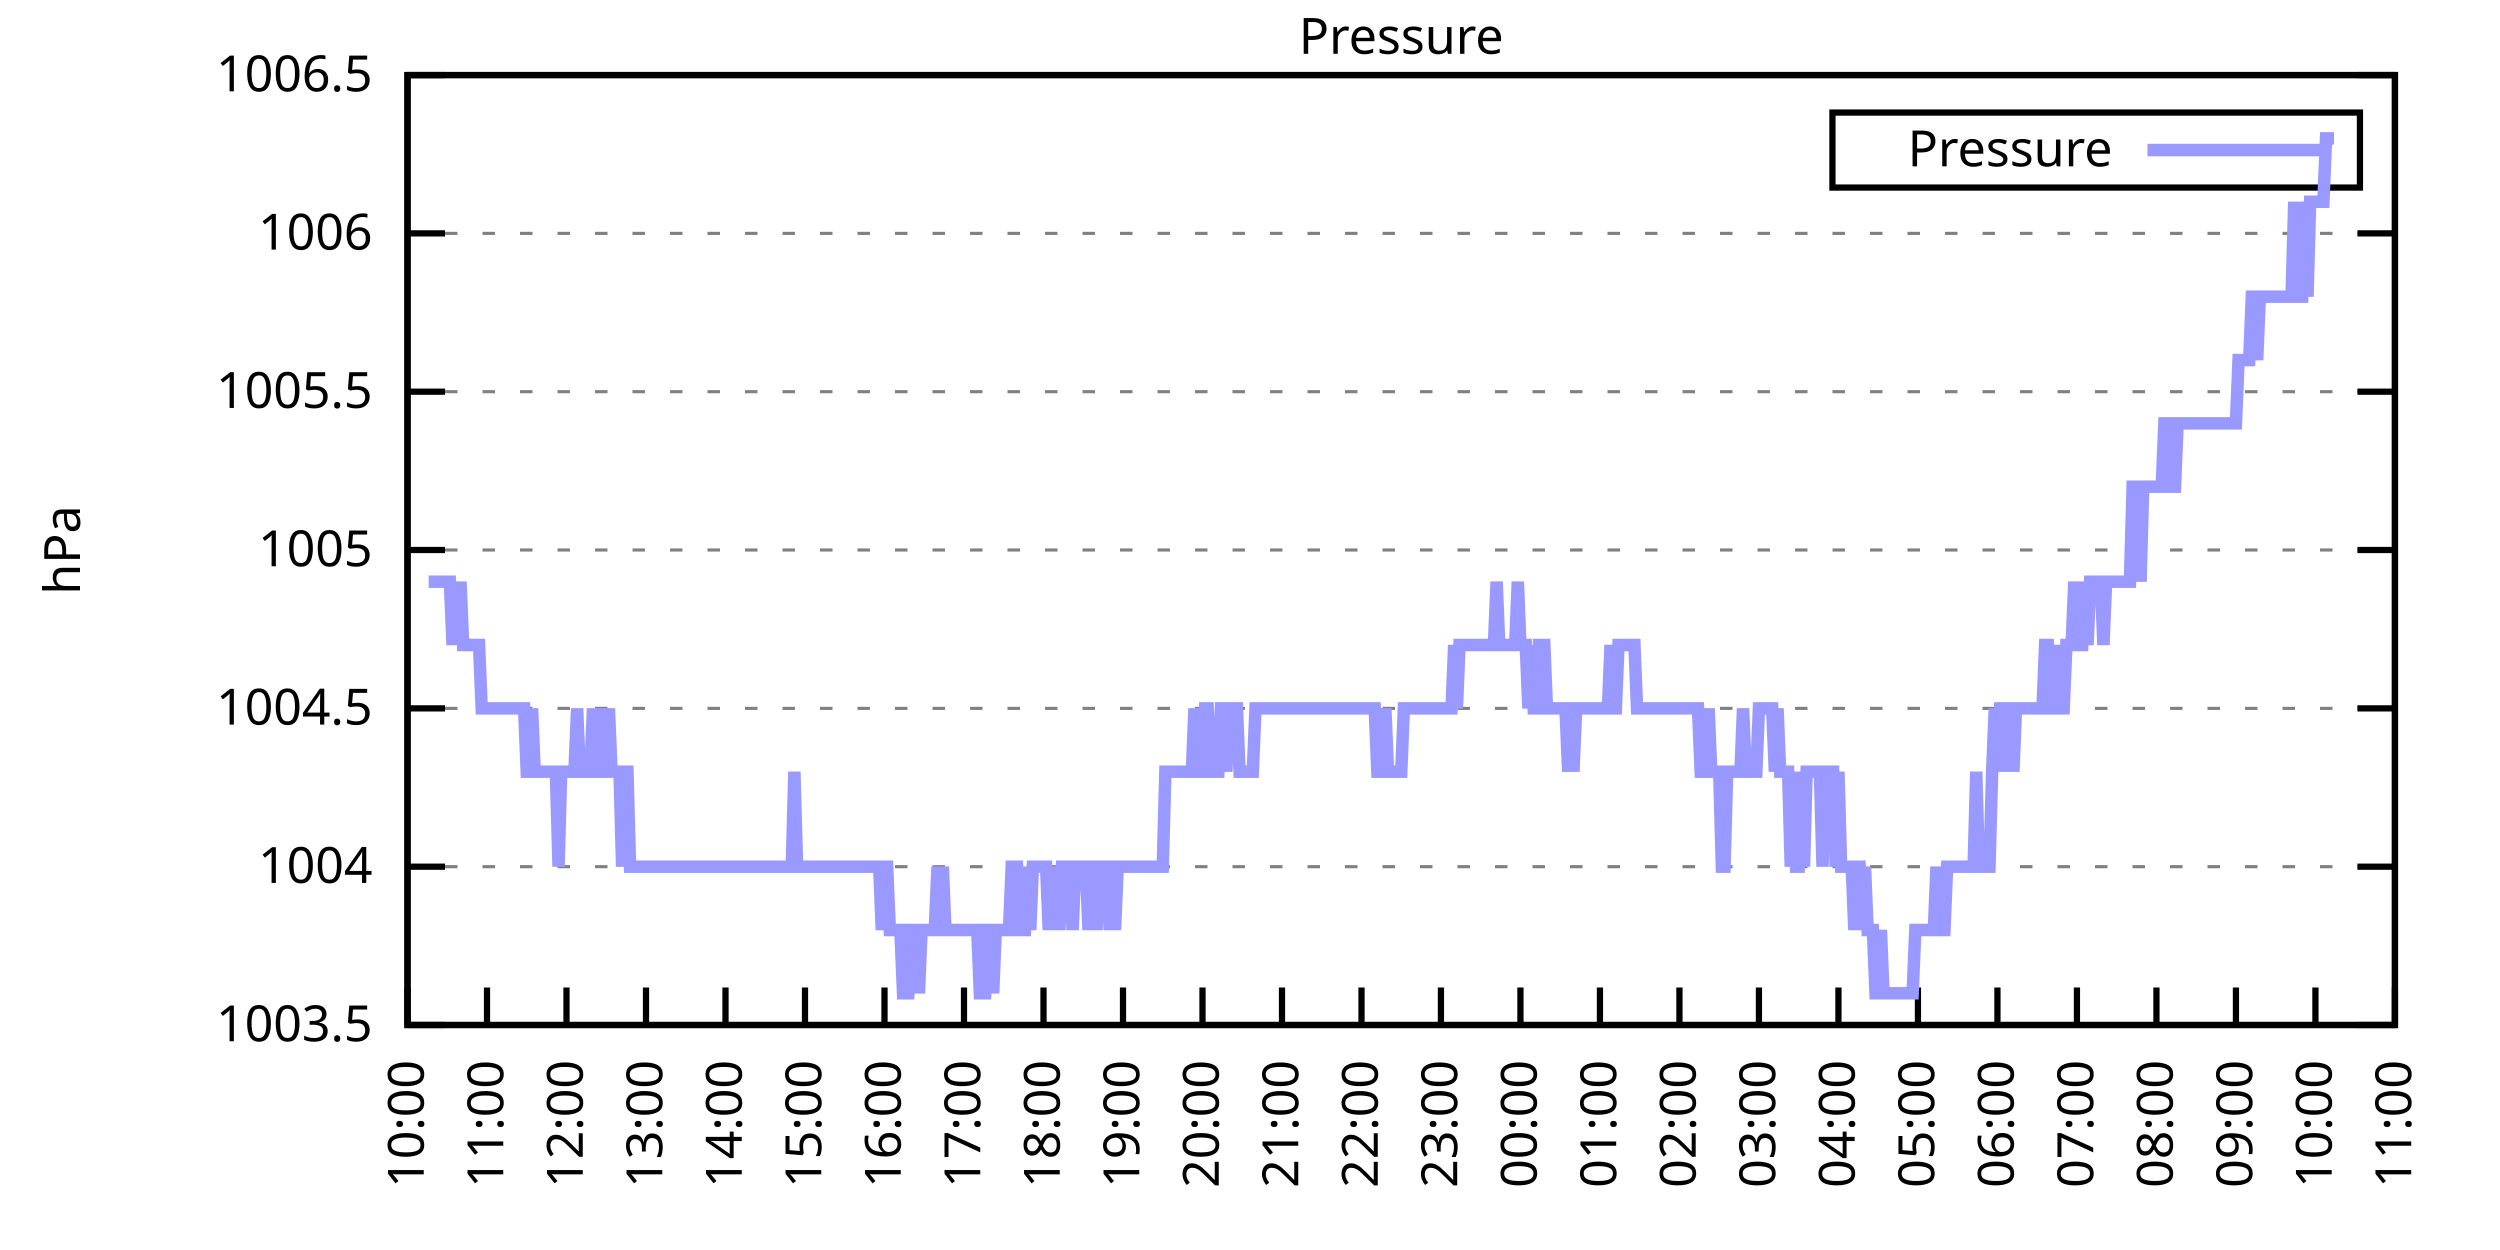
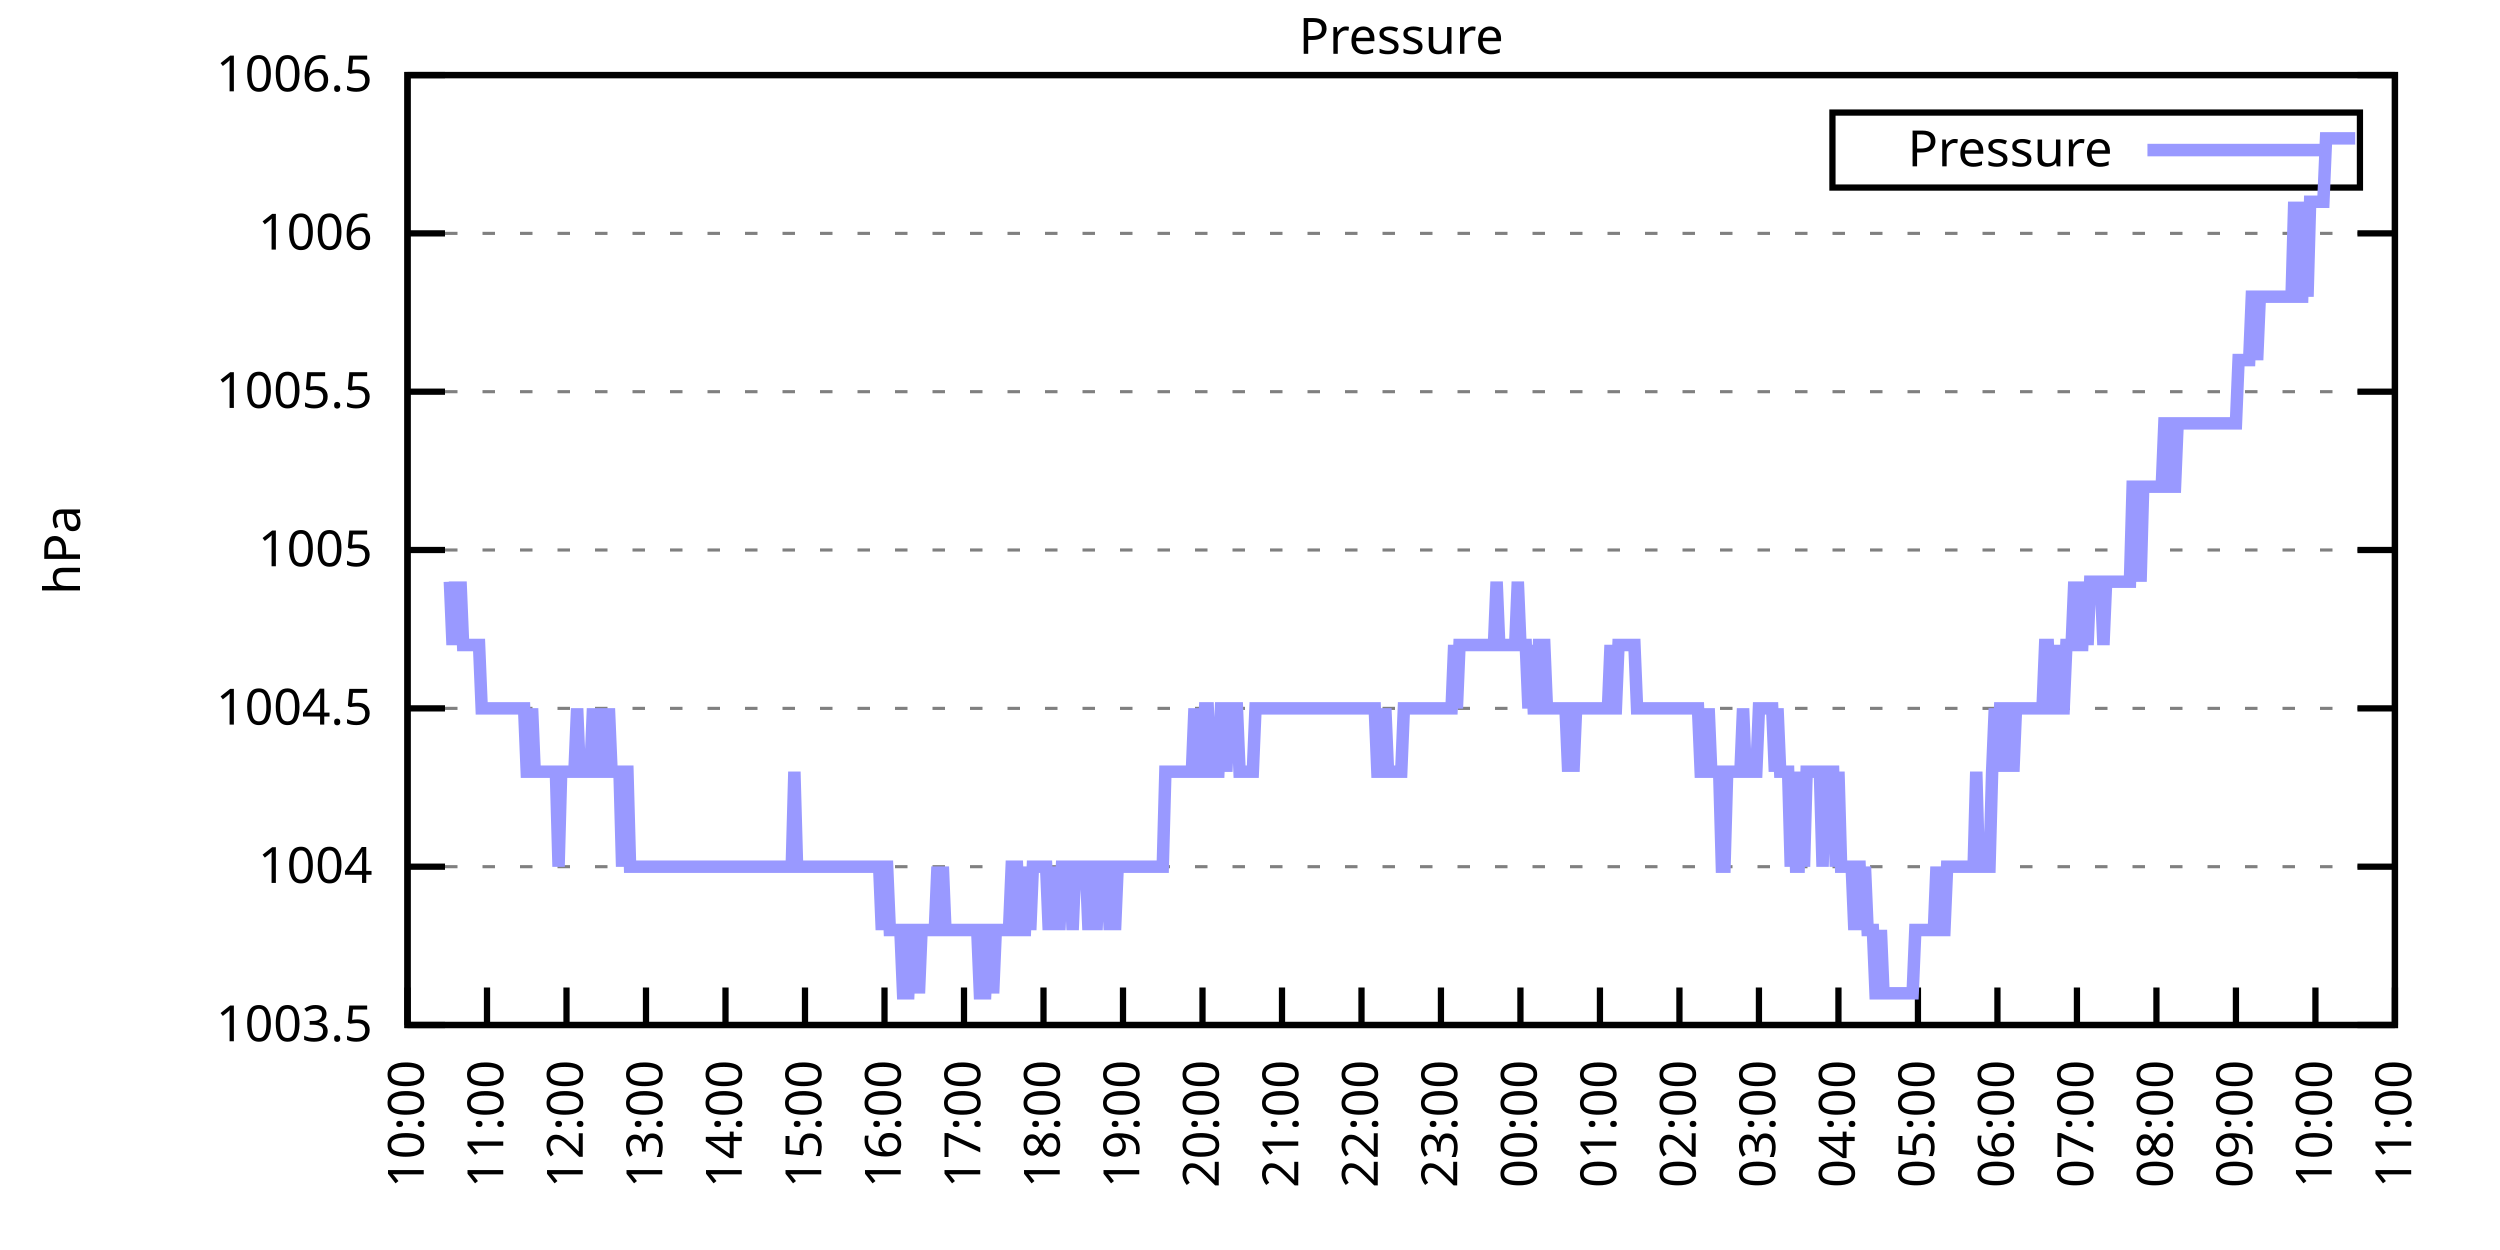
<svg xmlns="http://www.w3.org/2000/svg" xmlns:xlink="http://www.w3.org/1999/xlink" width="400" height="200" viewBox="0 0 400 200">
  <g id="gnuplot_canvas">
    <rect x="0" y="0" width="400" height="200" fill="none" />
    <defs>
      <circle id="gpDot" r="0.5" stroke-width="0.5" stroke="currentColor" />
      <path id="gpPt0" stroke-width="0.333" stroke="currentColor" d="M-1,0 h2 M0,-1 v2" />
      <path id="gpPt1" stroke-width="0.333" stroke="currentColor" d="M-1,-1 L1,1 M1,-1 L-1,1" />
      <path id="gpPt2" stroke-width="0.333" stroke="currentColor" d="M-1,0 L1,0 M0,-1 L0,1 M-1,-1 L1,1 M-1,1 L1,-1" />
      <rect id="gpPt3" stroke-width="0.333" stroke="currentColor" x="-1" y="-1" width="2" height="2" />
      <rect id="gpPt4" stroke-width="0.333" stroke="currentColor" fill="currentColor" x="-1" y="-1" width="2" height="2" />
      <circle id="gpPt5" stroke-width="0.333" stroke="currentColor" cx="0" cy="0" r="1" />
      <use xlink:href="#gpPt5" id="gpPt6" fill="currentColor" stroke="none" />
      <path id="gpPt7" stroke-width="0.333" stroke="currentColor" d="M0,-1.33 L-1.33,0.67 L1.33,0.67 z" />
      <use xlink:href="#gpPt7" id="gpPt8" fill="currentColor" stroke="none" />
      <use xlink:href="#gpPt7" id="gpPt9" stroke="currentColor" transform="rotate(180)" />
      <use xlink:href="#gpPt9" id="gpPt10" fill="currentColor" stroke="none" />
      <use xlink:href="#gpPt3" id="gpPt11" stroke="currentColor" transform="rotate(45)" />
      <use xlink:href="#gpPt11" id="gpPt12" fill="currentColor" stroke="none" />
      <path id="gpPt13" stroke-width="0.333" stroke="currentColor" d="M0,1.330 L1.265,0.411 L0.782,-1.067 L-0.782,-1.076 L-1.265,0.411 z" />
      <use xlink:href="#gpPt13" id="gpPt14" fill="currentColor" stroke="none" />
      <filter id="textbox" filterUnits="objectBoundingBox" x="0" y="0" height="1" width="1">
        <feFlood flood-color="white" flood-opacity="1" result="bgnd" />
        <feComposite in="SourceGraphic" in2="bgnd" operator="atop" />
      </filter>
      <filter id="greybox" filterUnits="objectBoundingBox" x="0" y="0" height="1" width="1">
        <feFlood flood-color="lightgrey" flood-opacity="1" result="grey" />
        <feComposite in="SourceGraphic" in2="grey" operator="atop" />
      </filter>
    </defs>
    <g fill="none" color="white" stroke="currentColor" stroke-width="1.00" stroke-linecap="butt" stroke-linejoin="miter">
</g>
    <g fill="none" color="black" stroke="currentColor" stroke-width="1.00" stroke-linecap="butt" stroke-linejoin="miter">
      <g stroke="none" shape-rendering="crispEdges">
        <polygon fill="rgb(255, 255, 255)" points="65.20,164.00 383.18,164.00 383.18,12.02 65.20,12.02 " />
      </g>
    </g>
    <g fill="none" color="black" stroke="currentColor" stroke-width="1.00" stroke-linecap="butt" stroke-linejoin="miter">
</g>
    <g fill="none" color="black" stroke="black" stroke-width="0.50" stroke-linecap="butt" stroke-linejoin="miter">
</g>
    <g fill="none" color="gray" stroke="currentColor" stroke-width="0.50" stroke-linecap="butt" stroke-linejoin="miter">
      <path stroke="gray" stroke-dasharray="2,4" class="gridline" d="M65.20,164.00 L383.19,164.00  " />
    </g>
    <g fill="none" color="gray" stroke="gray" stroke-width="1.00" stroke-linecap="butt" stroke-linejoin="miter">
</g>
    <g fill="none" color="black" stroke="currentColor" stroke-width="1.00" stroke-linecap="butt" stroke-linejoin="miter">
      <path stroke="black" d="M65.20,164.00 L71.20,164.00 M383.19,164.00 L377.19,164.00  " />
      <g transform="translate(59.60,166.60)" stroke="none" fill="black" font-family="Sans" font-size="8.00" text-anchor="end">
        <text>
          <tspan font-family="Sans"> 1003.5</tspan>
        </text>
      </g>
    </g>
    <g fill="none" color="black" stroke="currentColor" stroke-width="1.00" stroke-linecap="butt" stroke-linejoin="miter">
</g>
    <g fill="none" color="black" stroke="black" stroke-width="0.50" stroke-linecap="butt" stroke-linejoin="miter">
</g>
    <g fill="none" color="gray" stroke="currentColor" stroke-width="0.50" stroke-linecap="butt" stroke-linejoin="miter">
      <path stroke="gray" stroke-dasharray="2,4" class="gridline" d="M65.20,138.67 L383.19,138.67  " />
    </g>
    <g fill="none" color="gray" stroke="gray" stroke-width="1.00" stroke-linecap="butt" stroke-linejoin="miter">
</g>
    <g fill="none" color="black" stroke="currentColor" stroke-width="1.00" stroke-linecap="butt" stroke-linejoin="miter">
      <path stroke="black" d="M65.20,138.67 L71.20,138.67 M383.19,138.67 L377.19,138.67  " />
      <g transform="translate(59.60,141.27)" stroke="none" fill="black" font-family="Sans" font-size="8.00" text-anchor="end">
        <text>
          <tspan font-family="Sans"> 1004</tspan>
        </text>
      </g>
    </g>
    <g fill="none" color="black" stroke="currentColor" stroke-width="1.00" stroke-linecap="butt" stroke-linejoin="miter">
</g>
    <g fill="none" color="black" stroke="black" stroke-width="0.50" stroke-linecap="butt" stroke-linejoin="miter">
</g>
    <g fill="none" color="gray" stroke="currentColor" stroke-width="0.50" stroke-linecap="butt" stroke-linejoin="miter">
      <path stroke="gray" stroke-dasharray="2,4" class="gridline" d="M65.20,113.34 L383.19,113.34  " />
    </g>
    <g fill="none" color="gray" stroke="gray" stroke-width="1.00" stroke-linecap="butt" stroke-linejoin="miter">
</g>
    <g fill="none" color="black" stroke="currentColor" stroke-width="1.00" stroke-linecap="butt" stroke-linejoin="miter">
      <path stroke="black" d="M65.20,113.34 L71.20,113.34 M383.19,113.34 L377.19,113.34  " />
      <g transform="translate(59.60,115.94)" stroke="none" fill="black" font-family="Sans" font-size="8.00" text-anchor="end">
        <text>
          <tspan font-family="Sans"> 1004.5</tspan>
        </text>
      </g>
    </g>
    <g fill="none" color="black" stroke="currentColor" stroke-width="1.00" stroke-linecap="butt" stroke-linejoin="miter">
</g>
    <g fill="none" color="black" stroke="black" stroke-width="0.50" stroke-linecap="butt" stroke-linejoin="miter">
</g>
    <g fill="none" color="gray" stroke="currentColor" stroke-width="0.50" stroke-linecap="butt" stroke-linejoin="miter">
      <path stroke="gray" stroke-dasharray="2,4" class="gridline" d="M65.20,88.00 L383.19,88.00  " />
    </g>
    <g fill="none" color="gray" stroke="gray" stroke-width="1.00" stroke-linecap="butt" stroke-linejoin="miter">
</g>
    <g fill="none" color="black" stroke="currentColor" stroke-width="1.00" stroke-linecap="butt" stroke-linejoin="miter">
      <path stroke="black" d="M65.20,88.00 L71.20,88.00 M383.19,88.00 L377.19,88.00  " />
      <g transform="translate(59.60,90.60)" stroke="none" fill="black" font-family="Sans" font-size="8.00" text-anchor="end">
        <text>
          <tspan font-family="Sans"> 1005</tspan>
        </text>
      </g>
    </g>
    <g fill="none" color="black" stroke="currentColor" stroke-width="1.00" stroke-linecap="butt" stroke-linejoin="miter">
</g>
    <g fill="none" color="black" stroke="black" stroke-width="0.50" stroke-linecap="butt" stroke-linejoin="miter">
</g>
    <g fill="none" color="gray" stroke="currentColor" stroke-width="0.50" stroke-linecap="butt" stroke-linejoin="miter">
      <path stroke="gray" stroke-dasharray="2,4" class="gridline" d="M65.20,62.67 L383.19,62.67  " />
    </g>
    <g fill="none" color="gray" stroke="gray" stroke-width="1.00" stroke-linecap="butt" stroke-linejoin="miter">
</g>
    <g fill="none" color="black" stroke="currentColor" stroke-width="1.00" stroke-linecap="butt" stroke-linejoin="miter">
      <path stroke="black" d="M65.20,62.67 L71.20,62.67 M383.19,62.67 L377.19,62.67  " />
      <g transform="translate(59.60,65.27)" stroke="none" fill="black" font-family="Sans" font-size="8.00" text-anchor="end">
        <text>
          <tspan font-family="Sans"> 1005.5</tspan>
        </text>
      </g>
    </g>
    <g fill="none" color="black" stroke="currentColor" stroke-width="1.00" stroke-linecap="butt" stroke-linejoin="miter">
</g>
    <g fill="none" color="black" stroke="black" stroke-width="0.50" stroke-linecap="butt" stroke-linejoin="miter">
</g>
    <g fill="none" color="gray" stroke="currentColor" stroke-width="0.50" stroke-linecap="butt" stroke-linejoin="miter">
      <path stroke="gray" stroke-dasharray="2,4" class="gridline" d="M65.20,37.34 L383.19,37.34  " />
    </g>
    <g fill="none" color="gray" stroke="gray" stroke-width="1.00" stroke-linecap="butt" stroke-linejoin="miter">
</g>
    <g fill="none" color="black" stroke="currentColor" stroke-width="1.00" stroke-linecap="butt" stroke-linejoin="miter">
      <path stroke="black" d="M65.20,37.34 L71.20,37.34 M383.19,37.34 L377.19,37.34  " />
      <g transform="translate(59.60,39.94)" stroke="none" fill="black" font-family="Sans" font-size="8.00" text-anchor="end">
        <text>
          <tspan font-family="Sans"> 1006</tspan>
        </text>
      </g>
    </g>
    <g fill="none" color="black" stroke="currentColor" stroke-width="1.00" stroke-linecap="butt" stroke-linejoin="miter">
</g>
    <g fill="none" color="black" stroke="black" stroke-width="0.50" stroke-linecap="butt" stroke-linejoin="miter">
</g>
    <g fill="none" color="gray" stroke="currentColor" stroke-width="0.50" stroke-linecap="butt" stroke-linejoin="miter">
      <path stroke="gray" stroke-dasharray="2,4" class="gridline" d="M65.20,12.01 L383.19,12.01  " />
    </g>
    <g fill="none" color="gray" stroke="gray" stroke-width="1.00" stroke-linecap="butt" stroke-linejoin="miter">
</g>
    <g fill="none" color="black" stroke="currentColor" stroke-width="1.00" stroke-linecap="butt" stroke-linejoin="miter">
      <path stroke="black" d="M65.20,12.01 L71.20,12.01 M383.19,12.01 L377.19,12.01  " />
      <g transform="translate(59.60,14.61)" stroke="none" fill="black" font-family="Sans" font-size="8.00" text-anchor="end">
        <text>
          <tspan font-family="Sans"> 1006.5</tspan>
        </text>
      </g>
    </g>
    <g fill="none" color="black" stroke="currentColor" stroke-width="1.00" stroke-linecap="butt" stroke-linejoin="miter">
      <path stroke="black" d="M65.20,164.00 L65.20,158.00  " />
      <g transform="translate(67.80,169.60) rotate(270.00)" stroke="none" fill="black" font-family="Sans" font-size="8.00" text-anchor="end">
        <text>
          <tspan font-family="Sans">10:00</tspan>
        </text>
      </g>
    </g>
    <g fill="none" color="black" stroke="currentColor" stroke-width="1.00" stroke-linecap="butt" stroke-linejoin="miter">
      <path stroke="black" d="M77.92,164.00 L77.92,158.00  " />
      <g transform="translate(80.52,169.60) rotate(270.00)" stroke="none" fill="black" font-family="Sans" font-size="8.00" text-anchor="end">
        <text>
          <tspan font-family="Sans">11:00</tspan>
        </text>
      </g>
    </g>
    <g fill="none" color="black" stroke="currentColor" stroke-width="1.00" stroke-linecap="butt" stroke-linejoin="miter">
      <path stroke="black" d="M90.64,164.00 L90.64,158.00  " />
      <g transform="translate(93.24,169.60) rotate(270.00)" stroke="none" fill="black" font-family="Sans" font-size="8.00" text-anchor="end">
        <text>
          <tspan font-family="Sans">12:00</tspan>
        </text>
      </g>
    </g>
    <g fill="none" color="black" stroke="currentColor" stroke-width="1.00" stroke-linecap="butt" stroke-linejoin="miter">
      <path stroke="black" d="M103.36,164.00 L103.36,158.00  " />
      <g transform="translate(105.96,169.60) rotate(270.00)" stroke="none" fill="black" font-family="Sans" font-size="8.00" text-anchor="end">
        <text>
          <tspan font-family="Sans">13:00</tspan>
        </text>
      </g>
    </g>
    <g fill="none" color="black" stroke="currentColor" stroke-width="1.00" stroke-linecap="butt" stroke-linejoin="miter">
      <path stroke="black" d="M116.08,164.00 L116.08,158.00  " />
      <g transform="translate(118.68,169.60) rotate(270.00)" stroke="none" fill="black" font-family="Sans" font-size="8.00" text-anchor="end">
        <text>
          <tspan font-family="Sans">14:00</tspan>
        </text>
      </g>
    </g>
    <g fill="none" color="black" stroke="currentColor" stroke-width="1.00" stroke-linecap="butt" stroke-linejoin="miter">
      <path stroke="black" d="M128.80,164.00 L128.80,158.00  " />
      <g transform="translate(131.40,169.60) rotate(270.00)" stroke="none" fill="black" font-family="Sans" font-size="8.00" text-anchor="end">
        <text>
          <tspan font-family="Sans">15:00</tspan>
        </text>
      </g>
    </g>
    <g fill="none" color="black" stroke="currentColor" stroke-width="1.00" stroke-linecap="butt" stroke-linejoin="miter">
      <path stroke="black" d="M141.52,164.00 L141.52,158.00  " />
      <g transform="translate(144.12,169.60) rotate(270.00)" stroke="none" fill="black" font-family="Sans" font-size="8.00" text-anchor="end">
        <text>
          <tspan font-family="Sans">16:00</tspan>
        </text>
      </g>
    </g>
    <g fill="none" color="black" stroke="currentColor" stroke-width="1.00" stroke-linecap="butt" stroke-linejoin="miter">
      <path stroke="black" d="M154.24,164.00 L154.24,158.00  " />
      <g transform="translate(156.84,169.60) rotate(270.00)" stroke="none" fill="black" font-family="Sans" font-size="8.00" text-anchor="end">
        <text>
          <tspan font-family="Sans">17:00</tspan>
        </text>
      </g>
    </g>
    <g fill="none" color="black" stroke="currentColor" stroke-width="1.00" stroke-linecap="butt" stroke-linejoin="miter">
      <path stroke="black" d="M166.96,164.00 L166.96,158.00  " />
      <g transform="translate(169.56,169.60) rotate(270.00)" stroke="none" fill="black" font-family="Sans" font-size="8.00" text-anchor="end">
        <text>
          <tspan font-family="Sans">18:00</tspan>
        </text>
      </g>
    </g>
    <g fill="none" color="black" stroke="currentColor" stroke-width="1.00" stroke-linecap="butt" stroke-linejoin="miter">
      <path stroke="black" d="M179.68,164.00 L179.68,158.00  " />
      <g transform="translate(182.28,169.60) rotate(270.00)" stroke="none" fill="black" font-family="Sans" font-size="8.00" text-anchor="end">
        <text>
          <tspan font-family="Sans">19:00</tspan>
        </text>
      </g>
    </g>
    <g fill="none" color="black" stroke="currentColor" stroke-width="1.00" stroke-linecap="butt" stroke-linejoin="miter">
      <path stroke="black" d="M192.40,164.00 L192.40,158.00  " />
      <g transform="translate(195.00,169.60) rotate(270.00)" stroke="none" fill="black" font-family="Sans" font-size="8.00" text-anchor="end">
        <text>
          <tspan font-family="Sans">20:00</tspan>
        </text>
      </g>
    </g>
    <g fill="none" color="black" stroke="currentColor" stroke-width="1.00" stroke-linecap="butt" stroke-linejoin="miter">
      <path stroke="black" d="M205.12,164.00 L205.12,158.00  " />
      <g transform="translate(207.72,169.60) rotate(270.00)" stroke="none" fill="black" font-family="Sans" font-size="8.00" text-anchor="end">
        <text>
          <tspan font-family="Sans">21:00</tspan>
        </text>
      </g>
    </g>
    <g fill="none" color="black" stroke="currentColor" stroke-width="1.00" stroke-linecap="butt" stroke-linejoin="miter">
      <path stroke="black" d="M217.84,164.00 L217.84,158.00  " />
      <g transform="translate(220.44,169.60) rotate(270.00)" stroke="none" fill="black" font-family="Sans" font-size="8.00" text-anchor="end">
        <text>
          <tspan font-family="Sans">22:00</tspan>
        </text>
      </g>
    </g>
    <g fill="none" color="black" stroke="currentColor" stroke-width="1.00" stroke-linecap="butt" stroke-linejoin="miter">
      <path stroke="black" d="M230.55,164.00 L230.55,158.00  " />
      <g transform="translate(233.15,169.60) rotate(270.00)" stroke="none" fill="black" font-family="Sans" font-size="8.00" text-anchor="end">
        <text>
          <tspan font-family="Sans">23:00</tspan>
        </text>
      </g>
    </g>
    <g fill="none" color="black" stroke="currentColor" stroke-width="1.00" stroke-linecap="butt" stroke-linejoin="miter">
      <path stroke="black" d="M243.27,164.00 L243.27,158.00  " />
      <g transform="translate(245.87,169.60) rotate(270.00)" stroke="none" fill="black" font-family="Sans" font-size="8.00" text-anchor="end">
        <text>
          <tspan font-family="Sans">00:00</tspan>
        </text>
      </g>
    </g>
    <g fill="none" color="black" stroke="currentColor" stroke-width="1.00" stroke-linecap="butt" stroke-linejoin="miter">
      <path stroke="black" d="M255.99,164.00 L255.99,158.00  " />
      <g transform="translate(258.59,169.60) rotate(270.00)" stroke="none" fill="black" font-family="Sans" font-size="8.00" text-anchor="end">
        <text>
          <tspan font-family="Sans">01:00</tspan>
        </text>
      </g>
    </g>
    <g fill="none" color="black" stroke="currentColor" stroke-width="1.00" stroke-linecap="butt" stroke-linejoin="miter">
      <path stroke="black" d="M268.71,164.00 L268.71,158.00  " />
      <g transform="translate(271.31,169.60) rotate(270.00)" stroke="none" fill="black" font-family="Sans" font-size="8.00" text-anchor="end">
        <text>
          <tspan font-family="Sans">02:00</tspan>
        </text>
      </g>
    </g>
    <g fill="none" color="black" stroke="currentColor" stroke-width="1.00" stroke-linecap="butt" stroke-linejoin="miter">
      <path stroke="black" d="M281.43,164.00 L281.43,158.00  " />
      <g transform="translate(284.03,169.60) rotate(270.00)" stroke="none" fill="black" font-family="Sans" font-size="8.00" text-anchor="end">
        <text>
          <tspan font-family="Sans">03:00</tspan>
        </text>
      </g>
    </g>
    <g fill="none" color="black" stroke="currentColor" stroke-width="1.00" stroke-linecap="butt" stroke-linejoin="miter">
      <path stroke="black" d="M294.15,164.00 L294.15,158.00  " />
      <g transform="translate(296.75,169.60) rotate(270.00)" stroke="none" fill="black" font-family="Sans" font-size="8.00" text-anchor="end">
        <text>
          <tspan font-family="Sans">04:00</tspan>
        </text>
      </g>
    </g>
    <g fill="none" color="black" stroke="currentColor" stroke-width="1.00" stroke-linecap="butt" stroke-linejoin="miter">
      <path stroke="black" d="M306.87,164.00 L306.87,158.00  " />
      <g transform="translate(309.47,169.60) rotate(270.00)" stroke="none" fill="black" font-family="Sans" font-size="8.00" text-anchor="end">
        <text>
          <tspan font-family="Sans">05:00</tspan>
        </text>
      </g>
    </g>
    <g fill="none" color="black" stroke="currentColor" stroke-width="1.00" stroke-linecap="butt" stroke-linejoin="miter">
      <path stroke="black" d="M319.59,164.00 L319.59,158.00  " />
      <g transform="translate(322.19,169.60) rotate(270.00)" stroke="none" fill="black" font-family="Sans" font-size="8.00" text-anchor="end">
        <text>
          <tspan font-family="Sans">06:00</tspan>
        </text>
      </g>
    </g>
    <g fill="none" color="black" stroke="currentColor" stroke-width="1.00" stroke-linecap="butt" stroke-linejoin="miter">
      <path stroke="black" d="M332.31,164.00 L332.31,158.00  " />
      <g transform="translate(334.91,169.60) rotate(270.00)" stroke="none" fill="black" font-family="Sans" font-size="8.00" text-anchor="end">
        <text>
          <tspan font-family="Sans">07:00</tspan>
        </text>
      </g>
    </g>
    <g fill="none" color="black" stroke="currentColor" stroke-width="1.00" stroke-linecap="butt" stroke-linejoin="miter">
      <path stroke="black" d="M345.03,164.00 L345.03,158.00  " />
      <g transform="translate(347.63,169.60) rotate(270.00)" stroke="none" fill="black" font-family="Sans" font-size="8.00" text-anchor="end">
        <text>
          <tspan font-family="Sans">08:00</tspan>
        </text>
      </g>
    </g>
    <g fill="none" color="black" stroke="currentColor" stroke-width="1.00" stroke-linecap="butt" stroke-linejoin="miter">
      <path stroke="black" d="M357.75,164.00 L357.75,158.00  " />
      <g transform="translate(360.35,169.60) rotate(270.00)" stroke="none" fill="black" font-family="Sans" font-size="8.00" text-anchor="end">
        <text>
          <tspan font-family="Sans">09:00</tspan>
        </text>
      </g>
    </g>
    <g fill="none" color="black" stroke="currentColor" stroke-width="1.00" stroke-linecap="butt" stroke-linejoin="miter">
      <path stroke="black" d="M370.47,164.00 L370.47,158.00  " />
      <g transform="translate(373.07,169.60) rotate(270.00)" stroke="none" fill="black" font-family="Sans" font-size="8.00" text-anchor="end">
        <text>
          <tspan font-family="Sans">10:00</tspan>
        </text>
      </g>
    </g>
    <g fill="none" color="black" stroke="currentColor" stroke-width="1.00" stroke-linecap="butt" stroke-linejoin="miter">
      <path stroke="black" d="M383.19,164.00 L383.19,158.00  " />
      <g transform="translate(385.79,169.60) rotate(270.00)" stroke="none" fill="black" font-family="Sans" font-size="8.00" text-anchor="end">
        <text>
          <tspan font-family="Sans">11:00</tspan>
        </text>
      </g>
    </g>
    <g fill="none" color="black" stroke="currentColor" stroke-width="1.00" stroke-linecap="butt" stroke-linejoin="miter">
</g>
    <g fill="none" color="black" stroke="currentColor" stroke-width="1.00" stroke-linecap="butt" stroke-linejoin="miter">
      <path stroke="black" d="M65.20,12.01 L65.20,164.00 L383.19,164.00 L383.19,12.01 L65.20,12.01 Z  " />
    </g>
    <g fill="none" color="black" stroke="currentColor" stroke-width="1.00" stroke-linecap="butt" stroke-linejoin="miter">
</g>
    <g fill="none" color="black" stroke="currentColor" stroke-width="1.00" stroke-linecap="butt" stroke-linejoin="miter">
      <path stroke="black" d="M293.19,30.01 L293.19,18.01 L377.59,18.01 L377.59,30.01 L293.19,30.01 Z  " />
    </g>
    <g id="Pressure_plot_1">
      <g fill="none" color="white" stroke="black" stroke-width="2.00" stroke-linecap="butt" stroke-linejoin="miter">
</g>
      <g fill="none" color="black" stroke="currentColor" stroke-width="2.00" stroke-linecap="butt" stroke-linejoin="miter">
        <g transform="translate(337.99,26.61)" stroke="none" fill="black" font-family="Sans" font-size="8.00" text-anchor="end">
          <text>
            <tspan font-family="Sans">Pressure</tspan>
          </text>
        </g>
      </g>
      <g fill="none" color="black" stroke="currentColor" stroke-width="2.00" stroke-linecap="butt" stroke-linejoin="miter">
-         <path stroke="rgb(153, 153, 255)" d="M343.59,24.01 L371.99,24.01 M68.59,93.07 L69.02,93.07 L69.44,93.07 L69.86,93.07 L70.29,93.07 L70.71,93.07   L71.14,93.07 L71.56,93.07 L71.98,93.07 L72.41,103.20 L72.83,93.07 L73.26,103.20 L73.68,93.07 L74.10,103.20   L74.53,103.20 L74.95,103.20 L75.38,103.20 L75.80,103.20 L76.22,103.20 L76.65,103.20 L77.07,113.34 L77.50,113.34   L77.92,113.34 L78.34,113.34 L78.77,113.34 L79.19,113.34 L79.62,113.34 L80.04,113.34 L80.46,113.34 L80.89,113.34   L81.31,113.34 L81.74,113.34 L82.16,113.34 L82.58,113.34 L83.01,113.34 L83.43,113.34 L83.86,113.34 L84.28,123.47   L84.70,123.47 L85.13,113.34 L85.55,123.47 L85.98,123.47 L86.40,123.47 L86.82,123.47 L87.25,123.47 L87.67,123.47   L88.10,123.47 L88.52,123.47 L88.94,123.47 L89.37,138.67 L89.79,123.47 L90.22,123.47 L90.64,123.47 L91.06,123.47   L91.49,123.47 L91.91,123.47 L92.34,113.34 L92.76,123.47 L93.18,123.47 L93.61,123.47 L94.03,123.47 L94.46,123.47   L94.88,113.34 L95.30,123.47 L95.73,123.47 L96.15,113.34 L96.58,123.47 L97.00,123.47 L97.42,113.34 L97.85,123.47   L98.27,123.47 L98.69,123.47 L99.12,123.47 L99.54,138.67 L99.97,123.47 L100.39,123.47 L100.81,138.67 L101.24,138.67   L101.66,138.67 L102.09,138.67 L102.51,138.67 L102.93,138.67 L103.36,138.67 L103.78,138.67 L104.21,138.67 L104.63,138.67   L105.05,138.67 L105.48,138.67 L105.90,138.67 L106.33,138.67 L106.75,138.67 L107.17,138.67 L107.60,138.67 L108.02,138.67   L108.45,138.67 L108.87,138.67 L109.29,138.67 L109.72,138.67 L110.14,138.67 L110.57,138.67 L110.99,138.67 L111.41,138.67   L111.84,138.67 L112.26,138.67 L112.69,138.67 L113.11,138.67 L113.53,138.67 L113.96,138.67 L114.38,138.67 L114.81,138.67   L115.23,138.67 L115.65,138.67 L116.08,138.67 L116.50,138.67 L116.93,138.67 L117.35,138.67 L117.77,138.67 L118.20,138.67   L118.62,138.67 L119.05,138.67 L119.47,138.67 L119.89,138.67 L120.32,138.67 L120.74,138.67 L121.17,138.67 L121.59,138.67   L122.01,138.67 L122.44,138.67 L122.86,138.67 L123.29,138.67 L123.71,138.67 L124.13,138.67 L124.56,138.67 L124.98,138.67   L125.41,138.67 L125.83,138.67 L126.25,138.67 L126.68,138.67 L127.10,123.47 L127.53,138.67 L127.95,138.67 L128.37,138.67   L128.80,138.67 L129.22,138.67 L129.65,138.67 L130.07,138.67 L130.49,138.67 L130.92,138.67 L131.34,138.67 L131.77,138.67   L132.19,138.67 L132.61,138.67 L133.04,138.67 L133.46,138.67 L133.89,138.67 L134.31,138.67 L134.73,138.67 L135.16,138.67   L135.58,138.67 L136.01,138.67 L136.43,138.67 L136.85,138.67 L137.28,138.67 L137.70,138.67 L138.13,138.67 L138.55,138.67   L138.97,138.67 L139.40,138.67 L139.82,138.67 L140.25,138.67 L140.67,138.67 L141.09,148.80 L141.52,138.67 L141.94,138.67   L142.37,148.80 L142.79,148.80 L143.21,148.80 L143.64,148.80 L144.06,148.80 L144.49,158.93 L144.91,158.93 L145.33,158.93   L145.76,148.80 L146.18,148.80 L146.61,148.80 L147.03,158.93 L147.45,148.80 L147.88,148.80 L148.30,148.80 L148.73,148.80   L149.15,148.80 L149.57,148.80 L150.00,138.67 L150.42,148.80 L150.85,138.67 L151.27,148.80 L151.69,148.80 L152.12,148.80   L152.54,148.80 L152.97,148.80 L153.39,148.80 L153.81,148.80 L154.24,148.80 L154.66,148.80 L155.09,148.80 L155.51,148.80   L155.93,148.80 L156.36,148.80 L156.78,158.93 L157.21,158.93 L157.63,158.93 L158.05,148.80 L158.48,148.80 L158.90,158.93   L159.33,148.80 L159.75,148.80 L160.17,148.80 L160.60,148.80 L161.02,148.80 L161.44,148.80 L161.87,138.67 L162.29,138.67   L162.72,138.67 L163.14,148.80 L163.56,148.80 L163.99,148.80 L164.41,138.67 L164.84,148.80 L165.26,138.67 L165.68,138.67   L166.11,138.67 L166.53,138.67 L166.96,138.67 L167.38,138.67 L167.80,148.80 L168.23,138.67 L168.65,148.80 L169.08,138.67   L169.50,148.80 L169.92,138.67 L170.35,138.67 L170.77,138.67 L171.20,138.67 L171.62,148.80 L172.04,138.67 L172.47,138.67   L172.89,138.67 L173.32,138.67 L173.74,138.67 L174.16,148.80 L174.59,138.67 L175.01,138.67 L175.44,148.80 L175.86,138.67   L176.28,138.67 L176.71,138.67 L177.13,138.67 L177.56,148.80 L177.98,138.67 L178.40,148.80 L178.83,138.67 L179.25,138.67   L179.68,138.67 L180.10,138.67 L180.52,138.67 L180.95,138.67 L181.37,138.67 L181.80,138.67 L182.22,138.67 L182.64,138.67   L183.07,138.67 L183.49,138.67 L183.92,138.67 L184.34,138.67 L184.76,138.67 L185.19,138.67 L185.61,138.67 L186.04,138.67   L186.46,123.47 L186.88,123.47 L187.31,123.47 L187.73,123.47 L188.16,123.47 L188.58,123.47 L189.00,123.47 L189.43,123.47   L189.85,123.47 L190.28,123.47 L190.70,123.47 L191.12,113.34 L191.55,123.47 L191.97,123.47 L192.40,123.47 L192.82,113.34   L193.24,113.34 L193.67,123.47 L194.09,123.47 L194.52,123.47 L194.94,123.47 L195.36,113.34 L195.79,113.34 L196.21,123.47   L196.64,113.34 L197.06,113.34 L197.48,113.34 L197.91,113.34 L198.33,123.47 L198.76,123.47 L199.18,123.47 L199.60,123.47   L200.03,123.47 L200.45,123.47 L200.88,113.34 L201.30,113.34 L201.72,113.34 L202.15,113.34 L202.57,113.34 L203.00,113.34   L203.42,113.34 L203.84,113.34 L204.27,113.34 L204.69,113.34 L205.12,113.34 L205.54,113.34 L205.96,113.34 L206.39,113.34   L206.81,113.34 L207.24,113.34 L207.66,113.34 L208.08,113.34 L208.51,113.34 L208.93,113.34 L209.36,113.34 L209.78,113.34   L210.20,113.34 L210.63,113.34 L211.05,113.34 L211.48,113.34 L211.90,113.34 L212.32,113.34 L212.75,113.34 L213.17,113.34   L213.60,113.34 L214.02,113.34 L214.44,113.34 L214.87,113.34 L215.29,113.34 L215.72,113.34 L216.14,113.34 L216.56,113.34   L216.99,113.34 L217.41,113.34 L217.84,113.34 L218.26,113.34 L218.68,113.34 L219.11,113.34 L219.53,113.34 L219.96,113.34   L220.38,123.47 L220.80,123.47 L221.23,123.47 L221.65,113.34 L222.08,123.47 L222.50,123.47 L222.92,123.47 L223.35,123.47   L223.77,123.47 L224.20,123.47 L224.62,113.34 L225.04,113.34 L225.47,113.34 L225.89,113.34 L226.31,113.34 L226.74,113.34   L227.16,113.34 L227.59,113.34 L228.01,113.34 L228.43,113.34 L228.86,113.34 L229.28,113.34 L229.71,113.34 L230.13,113.34   L230.55,113.34 L230.98,113.34 L231.40,113.34 L231.83,113.34 L232.25,113.34 L232.67,103.20 L233.10,113.34 L233.52,103.20   L233.95,103.20 L234.37,103.20 L234.79,103.20 L235.22,103.20 L235.64,103.20 L236.07,103.20 L236.49,103.20 L236.91,103.20   L237.34,103.20 L237.76,103.20 L238.19,103.20 L238.61,103.20 L239.03,103.20 L239.46,93.07 L239.88,103.20 L240.31,103.20   L240.73,103.20 L241.15,103.20 L241.58,103.20 L242.00,103.20 L242.43,103.20 L242.85,93.07 L243.27,103.20 L243.70,103.20   L244.12,103.20 L244.55,113.34 L244.97,103.20 L245.39,113.34 L245.82,113.34 L246.24,103.20 L246.67,103.20 L247.09,103.20   L247.51,113.34 L247.94,113.34 L248.36,113.34 L248.79,113.34 L249.21,113.34 L249.63,113.34 L250.06,113.34 L250.48,113.34   L250.91,123.47 L251.33,113.34 L251.75,123.47 L252.18,113.34 L252.60,113.34 L253.03,113.34 L253.45,113.34 L253.87,113.34   L254.30,113.34 L254.72,113.34 L255.15,113.34 L255.57,113.34 L255.99,113.34 L256.42,113.34 L256.84,113.34 L257.27,113.34   L257.69,103.20 L258.11,113.34 L258.54,113.34 L258.96,103.20 L259.39,103.20 L259.81,103.20 L260.23,103.20 L260.66,103.20   L261.08,103.20 L261.51,103.20 L261.93,113.34 L262.35,113.34 L262.78,113.34 L263.20,113.34 L263.63,113.34 L264.05,113.34   L264.47,113.34 L264.90,113.34 L265.32,113.34 L265.75,113.34 L266.17,113.34 L266.59,113.34 L267.02,113.34 L267.44,113.34   L267.87,113.34 L268.29,113.34 L268.71,113.34 L269.14,113.34 L269.56,113.34 L269.99,113.34 L270.41,113.34 L270.83,113.34   L271.26,113.34 L271.68,113.34 L272.11,123.47 L272.53,123.47 L272.95,123.47 L273.38,113.34 L273.80,123.47 L274.23,123.47   L274.65,123.47 L275.07,123.47 L275.50,138.67 L275.92,138.67 L276.35,123.47 L276.77,123.47 L277.19,123.47 L277.62,123.47   L278.04,123.47 L278.47,123.47 L278.89,113.34 L279.31,123.47 L279.74,123.47 L280.16,123.47 L280.59,123.47 L281.01,123.47   L281.43,113.34 L281.86,113.34 L282.28,113.34 L282.71,113.34 L283.13,113.34 L283.55,113.34 L283.98,123.47 L284.40,113.34   L284.83,123.47 L285.25,123.47 L285.67,123.47 L286.10,123.47 L286.52,138.67 L286.95,123.47 L287.37,138.67 L287.79,138.67   L288.22,123.47 L288.64,138.67 L289.06,123.47 L289.49,123.47 L289.91,123.47 L290.34,123.47 L290.76,123.47 L291.18,123.47   L291.61,138.67 L292.03,123.47 L292.46,123.47 L292.88,123.47 L293.30,123.47 L293.73,138.67 L294.15,123.47 L294.58,138.67   L295.00,138.67 L295.42,138.67 L295.85,138.67 L296.27,138.67 L296.70,148.80 L297.12,138.67 L297.54,138.67 L297.97,148.80   L298.39,138.67 L298.82,148.80 L299.24,148.80 L299.66,148.80 L300.09,158.93 L300.51,158.93 L300.94,148.80 L301.36,158.93   L301.78,158.93 L302.21,158.93 L302.63,158.93 L303.06,158.93 L303.48,158.93 L303.90,158.93 L304.33,158.93 L304.75,158.93   L305.18,158.93 L305.60,158.93 L306.02,158.93 L306.45,148.80 L306.87,148.80 L307.30,148.80 L307.72,148.80 L308.14,148.80   L308.57,148.80 L308.99,148.80 L309.42,148.80 L309.84,138.67 L310.26,148.80 L310.69,148.80 L311.11,148.80 L311.54,138.67   L311.96,138.67 L312.38,138.67 L312.81,138.67 L313.23,138.67 L313.66,138.67 L314.08,138.67 L314.50,138.67 L314.93,138.67   L315.35,138.67 L315.78,138.67 L316.20,123.47 L316.62,138.67 L317.05,138.67 L317.47,138.67 L317.90,138.67 L318.32,138.67   L318.74,123.47 L319.17,113.34 L319.59,123.47 L320.02,113.34 L320.44,113.34 L320.86,113.34 L321.29,123.47 L321.71,113.34   L322.14,123.47 L322.56,113.34 L322.98,113.34 L323.41,113.34 L323.83,113.34 L324.26,113.34 L324.68,113.34 L325.10,113.34   L325.53,113.34 L325.95,113.34 L326.38,113.34 L326.80,113.34 L327.22,103.20 L327.65,103.20 L328.07,113.34 L328.50,113.34   L328.92,113.34 L329.34,103.20 L329.77,113.34 L330.19,113.34 L330.62,103.20 L331.04,103.20 L331.46,103.20 L331.89,93.07   L332.31,103.20 L332.74,103.20 L333.16,103.20 L333.58,93.07 L334.01,103.20 L334.43,93.07 L334.86,93.07 L335.28,93.07   L335.70,93.07 L336.13,93.07 L336.55,103.20 L336.98,93.07 L337.40,93.07 L337.82,93.07 L338.25,93.07 L338.67,93.07   L339.10,93.07 L339.52,93.07 L339.94,93.07 L340.37,93.07 L340.79,93.07 L341.22,77.87 L341.64,77.87 L342.06,77.87   L342.49,93.07 L342.91,77.87 L343.34,77.87 L343.76,77.87 L344.18,77.87 L344.61,77.87 L345.03,77.87 L345.46,77.87   L345.88,77.87 L346.30,67.74 L346.73,67.74 L347.15,67.74 L347.58,77.87 L348.00,77.87 L348.42,67.74 L348.85,67.74   L349.27,67.74 L349.70,67.74 L350.12,67.74 L350.54,67.74 L350.97,67.74 L351.39,67.74 L351.81,67.74 L352.24,67.74   L352.66,67.74 L353.09,67.74 L353.51,67.74 L353.93,67.74 L354.36,67.74 L354.78,67.74 L355.21,67.74 L355.63,67.74   L356.05,67.74 L356.48,67.74 L356.90,67.74 L357.33,67.74 L357.75,67.74 L358.17,57.61 L358.60,57.61 L359.02,57.61   L359.45,57.61 L359.87,57.61 L360.29,47.47 L360.72,47.47 L361.14,57.61 L361.57,47.47 L361.99,47.47 L362.41,47.47   L362.84,47.47 L363.26,47.47 L363.69,47.47 L364.11,47.47 L364.53,47.47 L364.96,47.47 L365.38,47.47 L365.81,47.47   L366.23,47.47 L366.65,47.47 L367.08,32.28 L367.50,47.47 L367.93,47.47 L368.35,47.47 L368.77,32.28 L369.20,47.47   L369.62,32.28 L370.05,32.28 L370.47,32.28 L370.89,32.28 L371.32,32.28 L371.74,32.28 L372.17,22.14 L372.59,22.14   L373.01,22.14 L373.44,22.14  " />
+         <path stroke="rgb(153, 153, 255)" d="M343.59,24.01 L371.99,24.01 M71.98,93.07 L72.41,103.20 L72.83,93.07 L73.26,103.20 L73.68,93.07 L74.10,103.20   L74.53,103.20 L74.95,103.20 L75.38,103.20 L75.80,103.20 L76.22,103.20 L76.65,103.20 L77.07,113.34 L77.50,113.34   L77.92,113.34 L78.34,113.34 L78.77,113.34 L79.19,113.34 L79.62,113.34 L80.04,113.34 L80.46,113.34 L80.89,113.34   L81.31,113.34 L81.74,113.34 L82.16,113.34 L82.58,113.34 L83.01,113.34 L83.43,113.34 L83.86,113.34 L84.28,123.47   L84.70,123.47 L85.13,113.34 L85.55,123.47 L85.98,123.47 L86.40,123.47 L86.82,123.47 L87.25,123.47 L87.67,123.47   L88.10,123.47 L88.52,123.47 L88.94,123.47 L89.37,138.67 L89.79,123.47 L90.22,123.47 L90.64,123.47 L91.06,123.47   L91.49,123.47 L91.91,123.47 L92.34,113.34 L92.76,123.47 L93.18,123.47 L93.61,123.47 L94.03,123.47 L94.46,123.47   L94.88,113.34 L95.30,123.47 L95.73,123.47 L96.15,113.34 L96.58,123.47 L97.00,123.47 L97.42,113.34 L97.85,123.47   L98.27,123.47 L98.69,123.47 L99.12,123.47 L99.54,138.67 L99.97,123.47 L100.39,123.47 L100.81,138.67 L101.24,138.67   L101.66,138.67 L102.09,138.67 L102.51,138.67 L102.93,138.67 L103.36,138.67 L103.78,138.67 L104.21,138.67 L104.63,138.67   L105.05,138.67 L105.48,138.67 L105.90,138.67 L106.33,138.67 L106.75,138.67 L107.17,138.67 L107.60,138.67 L108.02,138.67   L108.45,138.67 L108.87,138.67 L109.29,138.67 L109.72,138.67 L110.14,138.67 L110.57,138.67 L110.99,138.67 L111.41,138.67   L111.84,138.67 L112.26,138.67 L112.69,138.67 L113.11,138.67 L113.53,138.67 L113.96,138.67 L114.38,138.67 L114.81,138.67   L115.23,138.67 L115.65,138.67 L116.08,138.67 L116.50,138.67 L116.93,138.67 L117.35,138.67 L117.77,138.67 L118.20,138.67   L118.62,138.67 L119.05,138.67 L119.47,138.67 L119.89,138.67 L120.32,138.67 L120.74,138.67 L121.17,138.67 L121.59,138.67   L122.01,138.67 L122.44,138.67 L122.86,138.67 L123.29,138.67 L123.71,138.67 L124.13,138.67 L124.56,138.67 L124.98,138.67   L125.41,138.67 L125.83,138.67 L126.25,138.67 L126.68,138.67 L127.10,123.47 L127.53,138.67 L127.95,138.67 L128.37,138.67   L128.80,138.67 L129.22,138.67 L129.65,138.67 L130.07,138.67 L130.49,138.67 L130.92,138.67 L131.34,138.67 L131.77,138.67   L132.19,138.67 L132.61,138.67 L133.04,138.67 L133.46,138.67 L133.89,138.67 L134.31,138.67 L134.73,138.67 L135.16,138.67   L135.58,138.67 L136.01,138.67 L136.43,138.67 L136.85,138.67 L137.28,138.67 L137.70,138.67 L138.13,138.67 L138.55,138.67   L138.97,138.67 L139.40,138.67 L139.82,138.67 L140.25,138.67 L140.67,138.67 L141.09,148.80 L141.52,138.67 L141.94,138.67   L142.37,148.80 L142.79,148.80 L143.21,148.80 L143.64,148.80 L144.06,148.80 L144.49,158.93 L144.91,158.93 L145.33,158.93   L145.76,148.80 L146.18,148.80 L146.61,148.80 L147.03,158.93 L147.45,148.80 L147.88,148.80 L148.30,148.80 L148.73,148.80   L149.15,148.80 L149.57,148.80 L150.00,138.67 L150.42,148.80 L150.85,138.67 L151.27,148.80 L151.69,148.80 L152.12,148.80   L152.54,148.80 L152.97,148.80 L153.39,148.80 L153.81,148.80 L154.24,148.80 L154.66,148.80 L155.09,148.80 L155.51,148.80   L155.93,148.80 L156.36,148.80 L156.78,158.93 L157.21,158.93 L157.63,158.93 L158.05,148.80 L158.48,148.80 L158.90,158.93   L159.33,148.80 L159.75,148.80 L160.17,148.80 L160.60,148.80 L161.02,148.80 L161.44,148.80 L161.87,138.67 L162.29,138.67   L162.72,138.67 L163.14,148.80 L163.56,148.80 L163.99,148.80 L164.41,138.67 L164.84,148.80 L165.26,138.67 L165.68,138.67   L166.11,138.67 L166.53,138.67 L166.96,138.67 L167.38,138.67 L167.80,148.80 L168.23,138.67 L168.65,148.80 L169.08,138.67   L169.50,148.80 L169.92,138.67 L170.35,138.67 L170.77,138.67 L171.20,138.67 L171.62,148.80 L172.04,138.67 L172.47,138.67   L172.89,138.67 L173.32,138.67 L173.74,138.67 L174.16,148.80 L174.59,138.67 L175.01,138.67 L175.44,148.80 L175.86,138.67   L176.28,138.67 L176.71,138.67 L177.13,138.67 L177.56,148.80 L177.98,138.67 L178.40,148.80 L178.83,138.67 L179.25,138.67   L179.68,138.67 L180.10,138.67 L180.52,138.67 L180.95,138.67 L181.37,138.67 L181.80,138.67 L182.22,138.67 L182.64,138.67   L183.07,138.67 L183.49,138.67 L183.92,138.67 L184.34,138.67 L184.76,138.67 L185.19,138.67 L185.61,138.67 L186.04,138.67   L186.46,123.47 L186.88,123.47 L187.31,123.47 L187.73,123.47 L188.16,123.47 L188.58,123.47 L189.00,123.47 L189.43,123.47   L189.85,123.47 L190.28,123.47 L190.70,123.47 L191.12,113.34 L191.55,123.47 L191.97,123.47 L192.40,123.47 L192.82,113.34   L193.24,113.34 L193.67,123.47 L194.09,123.47 L194.52,123.47 L194.94,123.47 L195.36,113.34 L195.79,113.34 L196.21,123.47   L196.64,113.34 L197.06,113.34 L197.48,113.34 L197.91,113.34 L198.33,123.47 L198.76,123.47 L199.18,123.47 L199.60,123.47   L200.03,123.47 L200.45,123.47 L200.88,113.34 L201.30,113.34 L201.72,113.34 L202.15,113.34 L202.57,113.34 L203.00,113.34   L203.42,113.34 L203.84,113.34 L204.27,113.34 L204.69,113.34 L205.12,113.34 L205.54,113.34 L205.96,113.34 L206.39,113.34   L206.81,113.34 L207.24,113.34 L207.66,113.34 L208.08,113.34 L208.51,113.34 L208.93,113.34 L209.36,113.34 L209.78,113.34   L210.20,113.34 L210.63,113.34 L211.05,113.34 L211.48,113.34 L211.90,113.34 L212.32,113.34 L212.75,113.34 L213.17,113.34   L213.60,113.34 L214.02,113.34 L214.44,113.34 L214.87,113.34 L215.29,113.34 L215.72,113.34 L216.14,113.34 L216.56,113.34   L216.99,113.34 L217.41,113.34 L217.84,113.34 L218.26,113.34 L218.68,113.34 L219.11,113.34 L219.53,113.34 L219.96,113.34   L220.38,123.47 L220.80,123.47 L221.23,123.47 L221.65,113.34 L222.08,123.47 L222.50,123.47 L222.92,123.47 L223.35,123.47   L223.77,123.47 L224.20,123.47 L224.62,113.34 L225.04,113.34 L225.47,113.34 L225.89,113.34 L226.31,113.34 L226.74,113.34   L227.16,113.34 L227.59,113.34 L228.01,113.34 L228.43,113.34 L228.86,113.34 L229.28,113.34 L229.71,113.34 L230.13,113.34   L230.55,113.34 L230.98,113.34 L231.40,113.34 L231.83,113.34 L232.25,113.34 L232.67,103.20 L233.10,113.34 L233.52,103.20   L233.95,103.20 L234.37,103.20 L234.79,103.20 L235.22,103.20 L235.64,103.20 L236.07,103.20 L236.49,103.20 L236.91,103.20   L237.34,103.20 L237.76,103.20 L238.19,103.20 L238.61,103.20 L239.03,103.20 L239.46,93.07 L239.88,103.20 L240.31,103.20   L240.73,103.20 L241.15,103.20 L241.58,103.20 L242.00,103.20 L242.43,103.20 L242.85,93.07 L243.27,103.20 L243.70,103.20   L244.12,103.20 L244.55,113.34 L244.97,103.20 L245.39,113.34 L245.82,113.34 L246.24,103.20 L246.67,103.20 L247.09,103.20   L247.51,113.34 L247.94,113.34 L248.36,113.34 L248.79,113.34 L249.21,113.34 L249.63,113.34 L250.06,113.34 L250.48,113.34   L250.91,123.47 L251.33,113.34 L251.75,123.47 L252.18,113.34 L252.60,113.34 L253.03,113.34 L253.45,113.34 L253.87,113.34   L254.30,113.34 L254.72,113.34 L255.15,113.34 L255.57,113.34 L255.99,113.34 L256.42,113.34 L256.84,113.34 L257.27,113.34   L257.69,103.20 L258.11,113.34 L258.54,113.34 L258.96,103.20 L259.39,103.20 L259.81,103.20 L260.23,103.20 L260.66,103.20   L261.08,103.20 L261.51,103.20 L261.93,113.34 L262.35,113.34 L262.78,113.34 L263.20,113.34 L263.63,113.34 L264.05,113.34   L264.47,113.34 L264.90,113.34 L265.32,113.34 L265.75,113.34 L266.17,113.34 L266.59,113.34 L267.02,113.34 L267.44,113.34   L267.87,113.34 L268.29,113.34 L268.71,113.34 L269.14,113.34 L269.56,113.34 L269.99,113.34 L270.41,113.34 L270.83,113.34   L271.26,113.34 L271.68,113.34 L272.11,123.47 L272.53,123.47 L272.95,123.47 L273.38,113.34 L273.80,123.47 L274.23,123.47   L274.65,123.47 L275.07,123.47 L275.50,138.67 L275.92,138.67 L276.35,123.47 L276.77,123.47 L277.19,123.47 L277.62,123.47   L278.04,123.47 L278.47,123.47 L278.89,113.34 L279.31,123.47 L279.74,123.47 L280.16,123.47 L280.59,123.47 L281.01,123.47   L281.43,113.34 L281.86,113.34 L282.28,113.34 L282.71,113.34 L283.13,113.34 L283.55,113.34 L283.98,123.47 L284.40,113.34   L284.83,123.47 L285.25,123.47 L285.67,123.47 L286.10,123.47 L286.52,138.67 L286.95,123.47 L287.37,138.67 L287.79,138.67   L288.22,123.47 L288.64,138.67 L289.06,123.47 L289.49,123.47 L289.91,123.47 L290.34,123.47 L290.76,123.47 L291.18,123.47   L291.61,138.67 L292.03,123.47 L292.46,123.47 L292.88,123.47 L293.30,123.47 L293.73,138.67 L294.15,123.47 L294.58,138.67   L295.00,138.67 L295.42,138.67 L295.85,138.67 L296.27,138.67 L296.70,148.80 L297.12,138.67 L297.54,138.67 L297.97,148.80   L298.39,138.67 L298.82,148.80 L299.24,148.80 L299.66,148.80 L300.09,158.93 L300.51,158.93 L300.94,148.80 L301.36,158.93   L301.78,158.93 L302.21,158.93 L302.63,158.93 L303.06,158.93 L303.48,158.93 L303.90,158.93 L304.33,158.93 L304.75,158.93   L305.18,158.93 L305.60,158.93 L306.02,158.93 L306.45,148.80 L306.87,148.80 L307.30,148.80 L307.72,148.80 L308.14,148.80   L308.57,148.80 L308.99,148.80 L309.42,148.80 L309.84,138.67 L310.26,148.80 L310.69,148.80 L311.11,148.80 L311.54,138.67   L311.96,138.67 L312.38,138.67 L312.81,138.67 L313.23,138.67 L313.66,138.67 L314.08,138.67 L314.50,138.67 L314.93,138.67   L315.35,138.67 L315.78,138.67 L316.20,123.47 L316.62,138.67 L317.05,138.67 L317.47,138.67 L317.90,138.67 L318.32,138.67   L318.74,123.47 L319.17,113.34 L319.59,123.47 L320.02,113.34 L320.44,113.34 L320.86,113.34 L321.29,123.47 L321.71,113.34   L322.14,123.47 L322.56,113.34 L322.98,113.34 L323.41,113.34 L323.83,113.34 L324.26,113.34 L324.68,113.34 L325.10,113.34   L325.53,113.34 L325.95,113.34 L326.38,113.34 L326.80,113.34 L327.22,103.20 L327.65,103.20 L328.07,113.34 L328.50,113.34   L328.92,113.34 L329.34,103.20 L329.77,113.34 L330.19,113.34 L330.62,103.20 L331.04,103.20 L331.46,103.20 L331.89,93.07   L332.31,103.20 L332.74,103.20 L333.16,103.20 L333.58,93.07 L334.01,103.20 L334.43,93.07 L334.86,93.07 L335.28,93.07   L335.70,93.07 L336.13,93.07 L336.55,103.20 L336.98,93.07 L337.40,93.07 L337.82,93.07 L338.25,93.07 L338.67,93.07   L339.10,93.07 L339.52,93.07 L339.94,93.07 L340.37,93.07 L340.79,93.07 L341.22,77.87 L341.64,77.87 L342.06,77.87   L342.49,93.07 L342.91,77.87 L343.34,77.87 L343.76,77.87 L344.18,77.87 L344.61,77.87 L345.03,77.87 L345.46,77.87   L345.88,77.87 L346.30,67.74 L346.73,67.74 L347.15,67.74 L347.58,77.87 L348.00,77.87 L348.42,67.74 L348.85,67.74   L349.27,67.74 L349.70,67.74 L350.12,67.74 L350.54,67.74 L350.97,67.74 L351.39,67.74 L351.81,67.74 L352.24,67.74   L352.66,67.74 L353.09,67.74 L353.51,67.74 L353.93,67.74 L354.36,67.74 L354.78,67.74 L355.21,67.74 L355.63,67.74   L356.05,67.74 L356.48,67.74 L356.90,67.74 L357.33,67.74 L357.75,67.74 L358.17,57.61 L358.60,57.61 L359.02,57.61   L359.45,57.61 L359.87,57.61 L360.29,47.47 L360.72,47.47 L361.14,57.61 L361.57,47.47 L361.99,47.47 L362.41,47.47   L362.84,47.47 L363.26,47.47 L363.69,47.47 L364.11,47.47 L364.53,47.47 L364.96,47.47 L365.38,47.47 L365.81,47.47   L366.23,47.47 L366.65,47.47 L367.08,32.28 L367.50,47.47 L367.93,47.47 L368.35,47.47 L368.77,32.28 L369.20,47.47   L369.62,32.28 L370.05,32.28 L370.47,32.28 L370.89,32.28 L371.32,32.28 L371.74,32.28 L372.17,22.14 L372.59,22.14   L373.01,22.14 L373.44,22.14 L373.86,22.14 L374.29,22.14 L374.71,22.14 L375.13,22.14 L375.56,22.14 L375.98,22.14   L376.41,22.14 L376.83,22.14  " />
      </g>
    </g>
    <g fill="none" color="black" stroke="currentColor" stroke-width="2.00" stroke-linecap="butt" stroke-linejoin="miter">
</g>
    <g fill="none" color="black" stroke="black" stroke-width="1.00" stroke-linecap="butt" stroke-linejoin="miter">
</g>
    <g fill="none" color="black" stroke="currentColor" stroke-width="1.00" stroke-linecap="butt" stroke-linejoin="miter">
      <path stroke="black" d="M65.20,12.01 L65.20,164.00 L383.19,164.00 L383.19,12.01 L65.20,12.01 Z  " />
      <g transform="translate(12.80,88.01) rotate(270.00)" stroke="none" fill="black" font-family="Sans" font-size="8.00" text-anchor="middle">
        <text>
          <tspan font-family="Sans">hPa</tspan>
        </text>
      </g>
    </g>
    <g fill="none" color="black" stroke="currentColor" stroke-width="1.00" stroke-linecap="butt" stroke-linejoin="miter">
</g>
    <g fill="none" color="black" stroke="currentColor" stroke-width="1.00" stroke-linecap="butt" stroke-linejoin="miter">
      <g transform="translate(224.19,8.61)" stroke="none" fill="black" font-family="Sans" font-size="8.00" text-anchor="middle">
        <text>
          <tspan font-family="Sans">Pressure</tspan>
        </text>
      </g>
    </g>
    <g fill="none" color="black" stroke="currentColor" stroke-width="1.00" stroke-linecap="butt" stroke-linejoin="miter">
</g>
  </g>
</svg>
